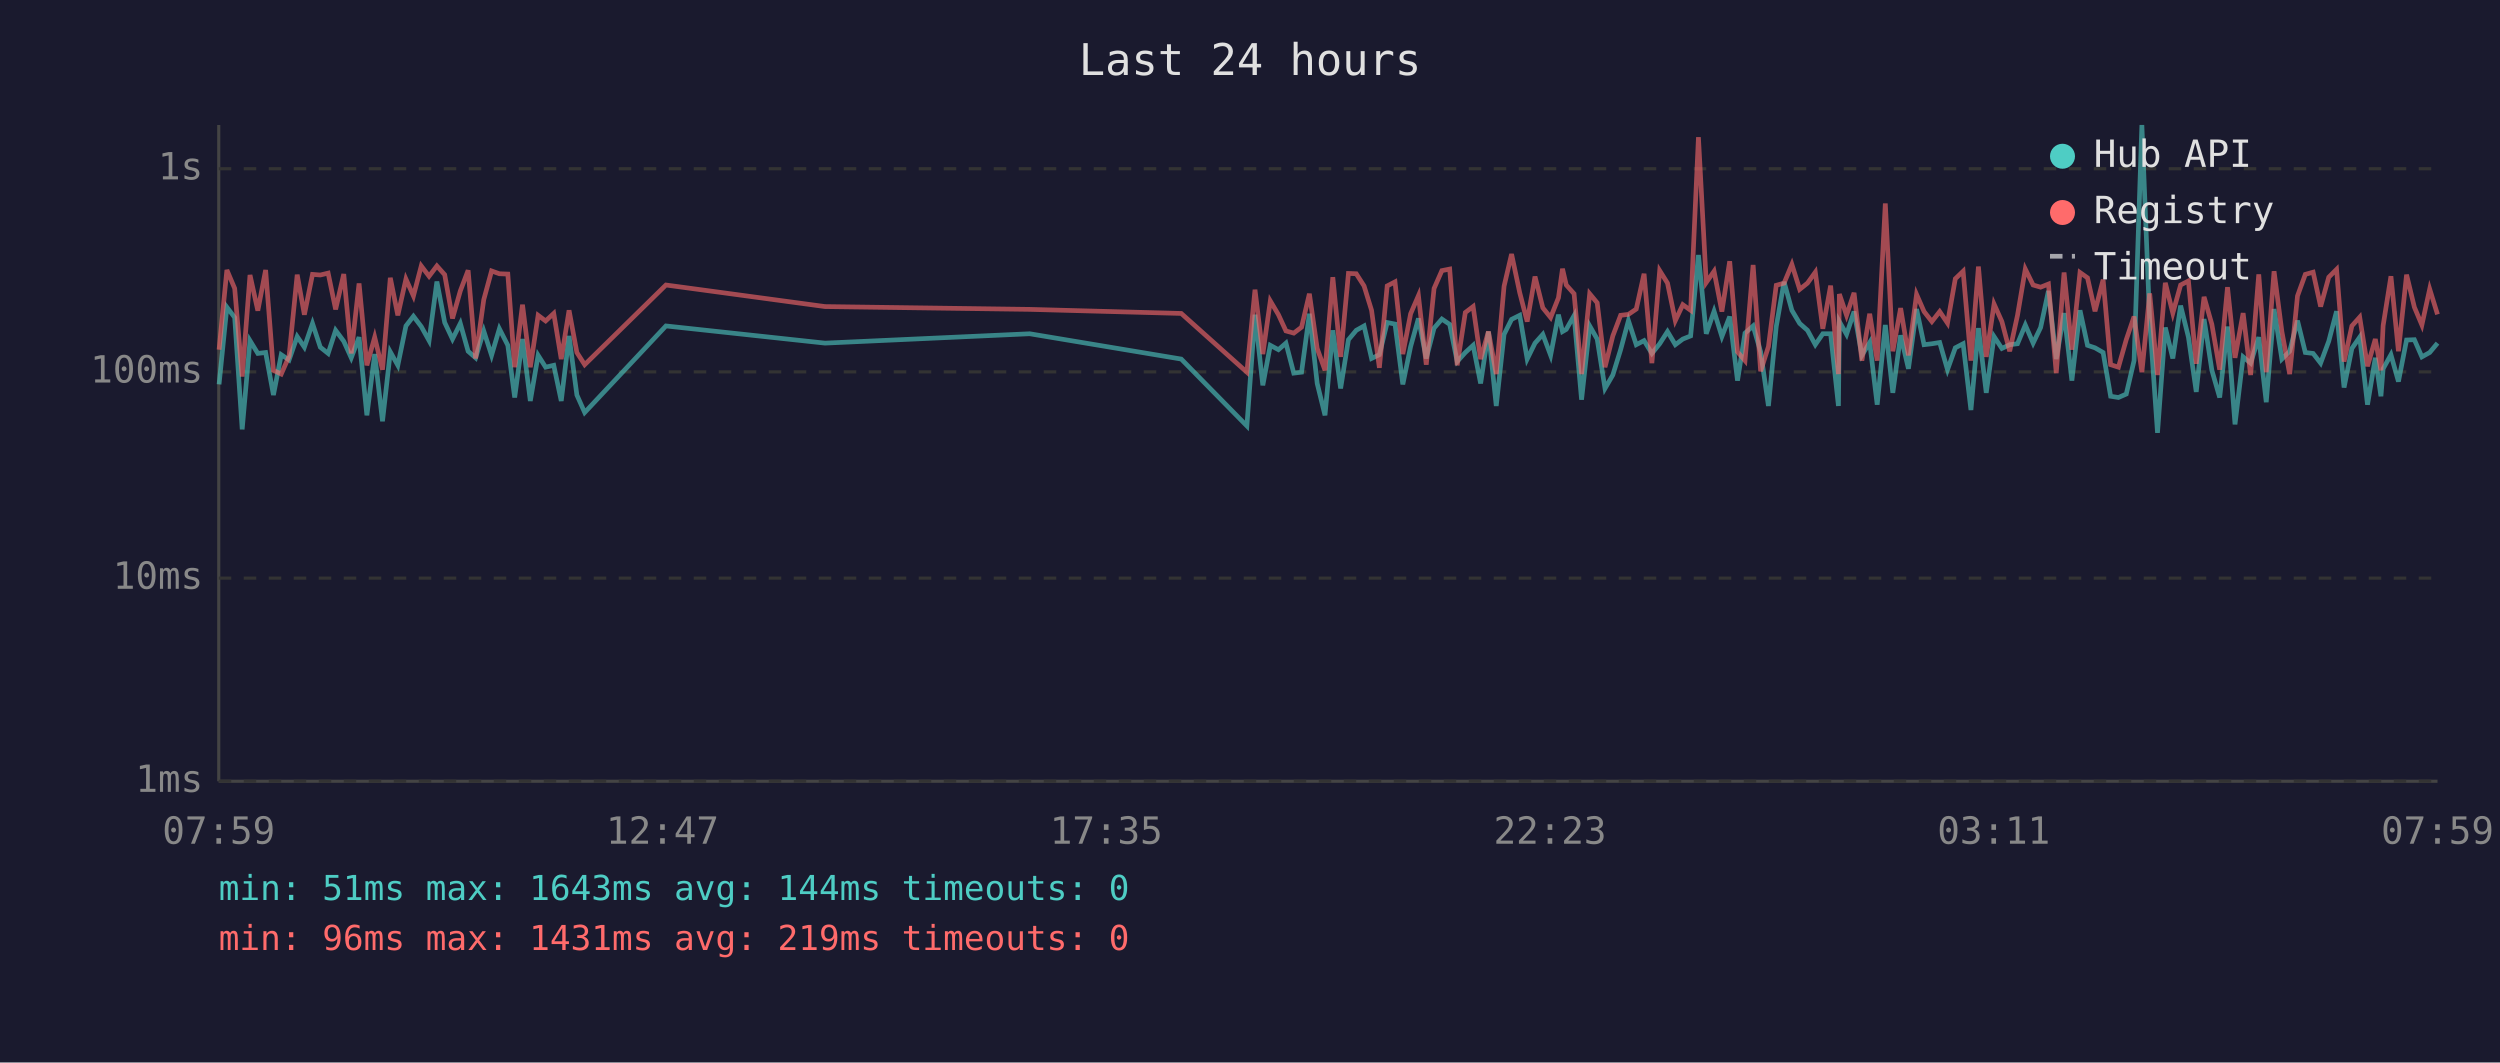
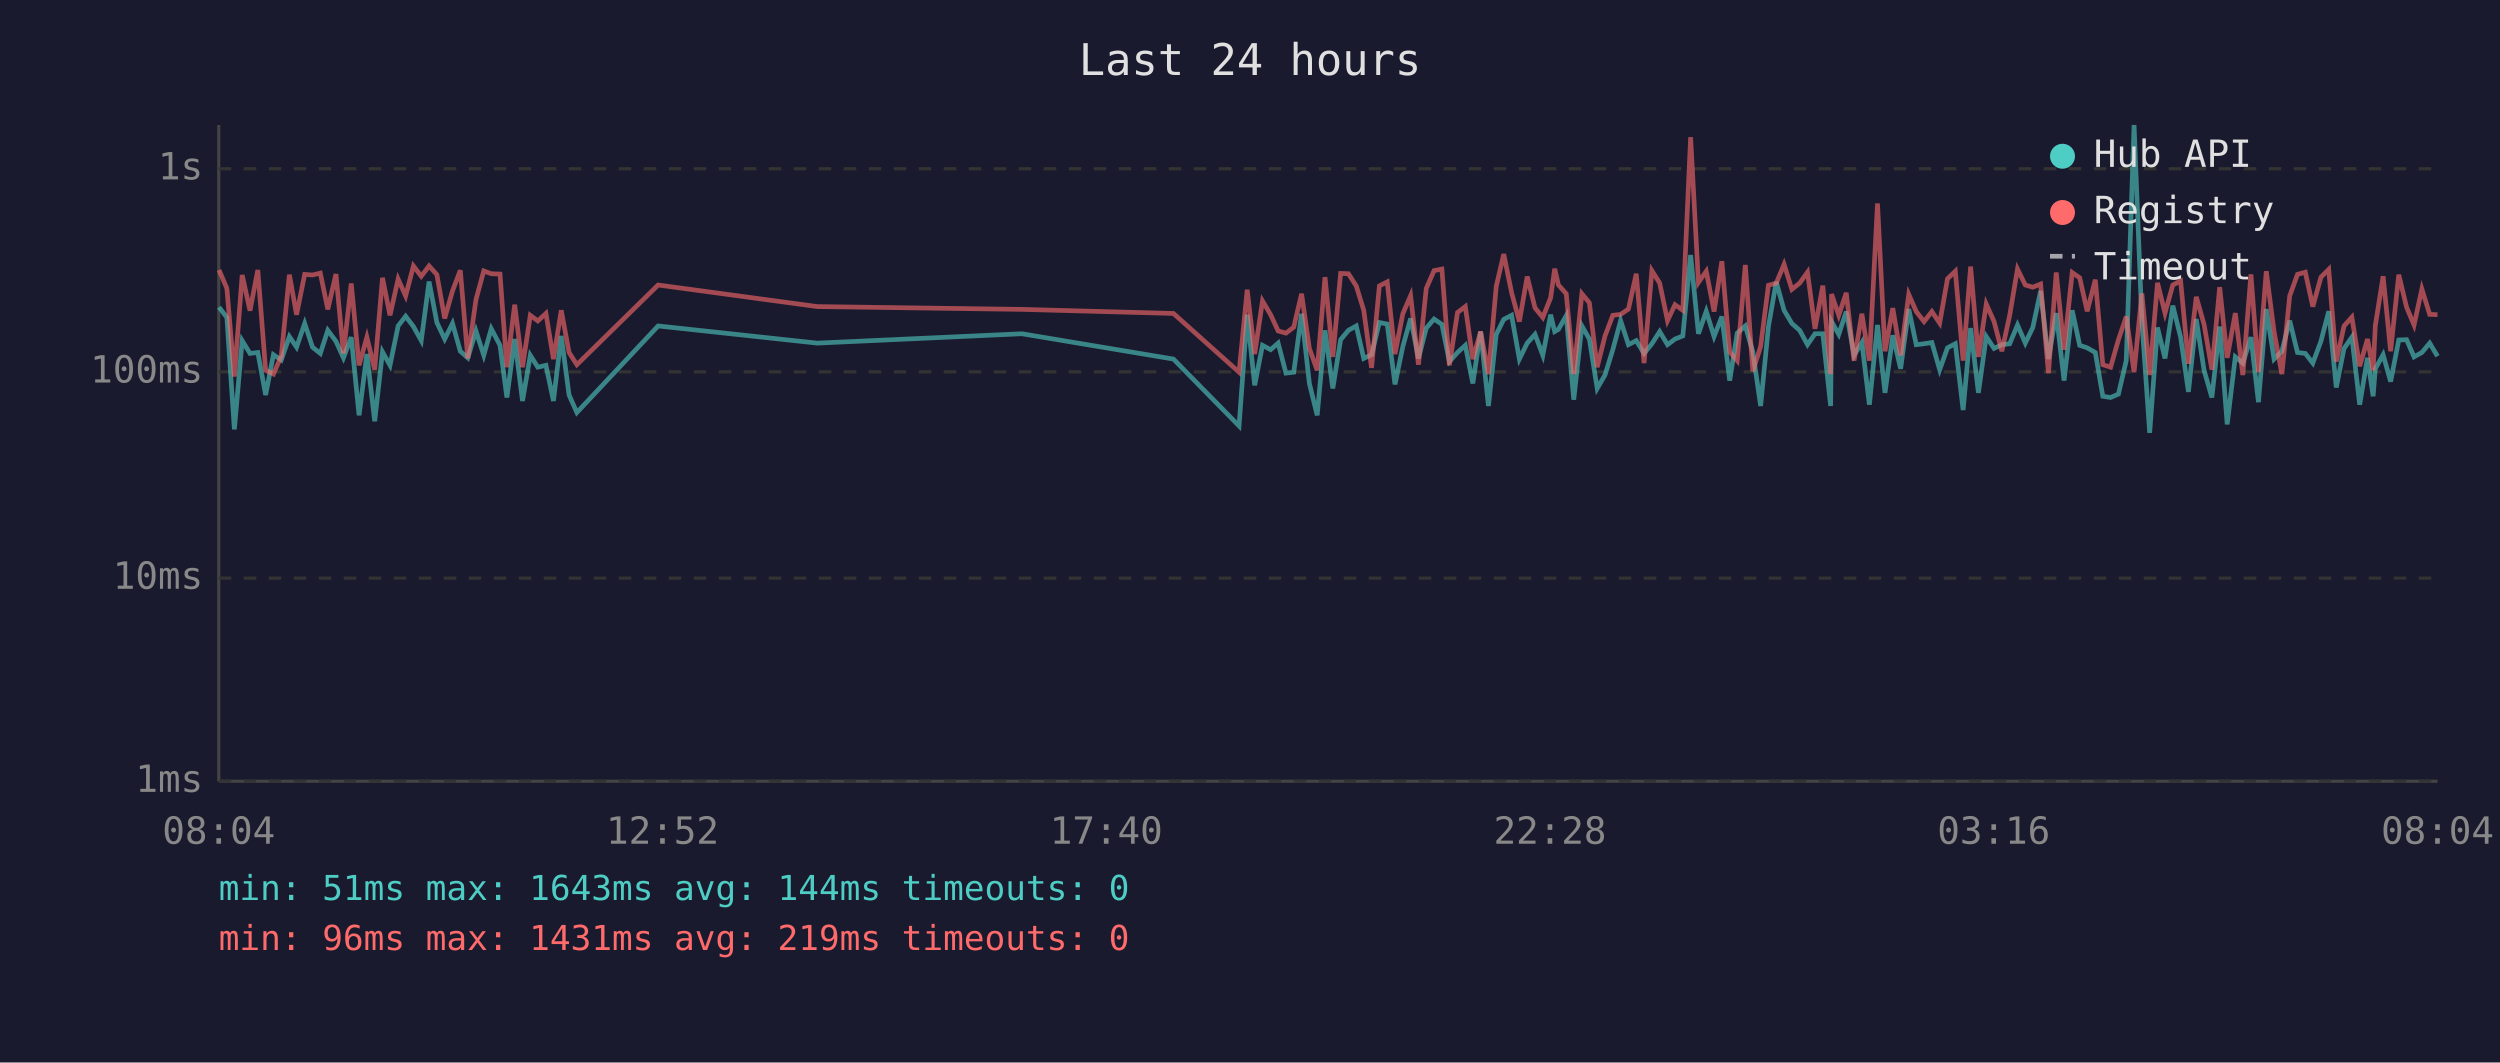
<svg xmlns="http://www.w3.org/2000/svg" viewBox="0 0 800 340" font-family="monospace" font-size="12">
  <rect width="800" height="340" fill="#1a1a2e" />
  <text x="400" y="24" fill="#e0e0e0" font-size="14" text-anchor="middle">Last 24 hours</text>
  <line x1="70" y1="40" x2="70" y2="250" stroke="#444" stroke-width="1" />
  <line x1="70" y1="250" x2="780" y2="250" stroke="#444" stroke-width="1" />
  <line x1="70" y1="250" x2="780" y2="250" stroke="#333" stroke-width="1" stroke-dasharray="4" />
  <text x="65" y="250" fill="#888" text-anchor="end" dominant-baseline="middle">1ms</text>
  <line x1="70" y1="185" x2="780" y2="185" stroke="#333" stroke-width="1" stroke-dasharray="4" />
  <text x="65" y="185" fill="#888" text-anchor="end" dominant-baseline="middle">10ms</text>
  <line x1="70" y1="119" x2="780" y2="119" stroke="#333" stroke-width="1" stroke-dasharray="4" />
  <text x="65" y="119" fill="#888" text-anchor="end" dominant-baseline="middle">100ms</text>
  <line x1="70" y1="54" x2="780" y2="54" stroke="#333" stroke-width="1" stroke-dasharray="4" />
  <text x="65" y="54" fill="#888" text-anchor="end" dominant-baseline="middle">1s</text>
-   <text x="70" y="270" fill="#888" text-anchor="middle">07:59</text>
-   <text x="212" y="270" fill="#888" text-anchor="middle">12:47</text>
-   <text x="354" y="270" fill="#888" text-anchor="middle">17:35</text>
-   <text x="496" y="270" fill="#888" text-anchor="middle">22:23</text>
-   <text x="638" y="270" fill="#888" text-anchor="middle">03:11</text>
-   <text x="780" y="270" fill="#888" text-anchor="middle">07:59</text>
-   <polyline points="70.1,123.0 72.6,98.3 75.1,101.6 77.5,137.4 80.0,109.0 82.5,113.1 85.0,112.8 87.5,126.4 90.0,113.5 92.5,115.2 95.1,107.7 97.4,111.1 100.0,103.5 102.5,111.1 105.0,113.1 107.4,105.7 110.0,109.2 112.4,114.5 114.9,107.9 117.4,132.9 119.9,113.3 122.4,134.8 124.9,112.6 127.3,116.9 129.9,104.3 132.3,101.2 134.8,104.5 137.3,109.0 139.8,90.1 142.3,103.2 144.8,108.5 147.3,103.5 149.8,112.4 152.2,114.5 154.8,105.9 157.3,113.7 159.8,105.2 162.5,110.5 164.7,127.2 167.2,108.5 169.7,128.3 172.2,113.7 174.6,117.5 177.2,116.9 179.6,128.3 182.1,107.5 184.6,126.4 187.1,132.0 213.1,104.3 264.0,109.8 329.5,106.8 378.0,114.9 399.0,136.3 401.6,100.7 404.1,123.3 406.5,110.5 409.1,111.9 411.5,109.8 414.0,119.4 416.5,119.1 419.0,100.4 421.5,122.7 424.0,132.9 426.5,105.7 429.0,124.3 431.5,108.7 434.0,105.7 436.5,104.3 438.9,114.7 441.4,113.5 443.9,103.2 446.4,103.7 448.9,123.0 451.4,110.9 453.9,101.9 456.4,114.7 458.9,105.0 461.4,102.1 463.9,103.8 466.3,115.7 468.9,112.8 471.4,110.5 473.8,122.7 476.3,106.1 478.8,129.9 481.3,107.0 483.7,102.2 486.3,100.9 488.7,114.9 491.2,109.8 493.7,107.0 496.2,113.7 498.7,100.7 500.0,106.1 501.2,105.4 503.7,101.0 506.1,127.9 508.7,104.3 511.1,108.5 513.6,124.3 516.1,120.0 518.6,111.9 521.1,102.6 523.6,110.3 526.1,109.0 528.6,113.1 531.1,110.0 533.6,106.1 536.1,110.3 538.5,108.5 541.0,107.5 543.5,81.6 546.0,106.8 548.5,99.6 551.0,107.7 553.5,101.3 556.0,121.8 558.4,106.6 561.0,104.3 563.4,112.6 565.9,129.9 568.4,104.5 570.9,90.2 573.4,99.3 575.9,103.5 578.4,105.7 580.9,110.3 583.3,106.8 585.8,106.8 588.3,129.9 588.6,102.9 590.9,107.0 593.3,99.7 595.8,113.7 598.3,109.6 600.7,129.5 603.3,104.0 605.7,125.7 608.2,107.3 610.7,118.0 613.3,98.9 615.7,110.3 618.2,110.0 620.7,109.6 623.2,118.3 625.7,111.3 628.2,110.0 630.7,131.2 633.1,105.0 635.6,125.7 638.1,107.7 640.6,111.5 643.1,110.3 645.6,110.0 648.1,104.0 650.6,109.8 653.0,104.8 655.5,93.1 658.0,114.9 660.5,100.2 663.0,121.8 665.6,99.3 668.0,110.5 670.4,111.3 673.0,112.8 675.4,126.8 677.9,127.2 680.4,126.1 682.9,115.4 685.4,40.0 687.9,102.7 690.4,138.5 692.9,104.8 695.3,114.7 697.8,97.8 700.3,107.9 702.8,125.4 705.3,102.1 707.8,118.5 710.3,127.2 712.8,104.5 715.2,135.8 717.8,114.2 720.2,116.2 722.8,107.9 725.2,128.7 727.7,98.9 730.2,114.9 732.7,112.4 735.2,102.6 737.7,112.8 740.2,113.1 742.6,116.2 745.2,109.2 747.7,99.6 750.1,124.0 752.6,111.5 755.1,107.9 757.6,129.5 760.1,114.5 761.9,126.8 762.6,118.0 765.1,113.5 767.5,122.1 770.1,108.8 772.6,108.7 775.0,114.2 777.5,112.8 780.0,109.8" fill="none" stroke="#4ecdc4" stroke-width="1.5" opacity="0.6" />
-   <polyline points="70.1,111.9 72.6,86.4 75.1,92.3 77.5,120.5 80.0,88.0 82.5,99.4 85.0,86.4 87.5,118.5 90.0,119.7 92.5,114.0 95.1,87.9 97.4,100.7 100.0,87.8 102.5,88.0 105.0,87.4 107.4,99.0 110.0,87.7 112.4,113.1 114.9,90.7 117.4,116.9 119.9,107.9 122.4,118.3 124.9,88.9 127.3,100.9 129.9,89.3 132.3,94.7 134.8,85.1 137.3,88.4 139.8,85.1 142.3,87.9 144.8,101.9 147.3,93.1 149.8,86.5 152.2,114.7 154.8,95.9 157.3,86.7 159.8,87.6 162.5,87.7 164.7,117.5 167.2,97.5 169.7,117.5 172.2,100.9 174.6,102.7 177.2,100.3 179.6,114.9 182.1,99.3 184.6,112.8 187.1,116.7 213.1,91.2 264.0,98.1 329.5,99.0 378.0,100.3 399.0,119.1 401.6,92.7 404.1,113.3 406.5,96.3 409.1,100.7 411.5,105.9 414.0,106.6 416.5,104.7 419.0,94.0 421.5,111.5 424.0,118.5 426.5,88.7 429.0,114.2 431.5,87.5 434.0,87.6 436.5,91.5 438.9,99.3 441.4,117.7 443.9,91.5 446.4,90.2 448.9,113.3 451.4,100.4 453.9,94.6 456.4,116.7 458.9,92.3 461.4,86.6 463.9,86.1 466.3,116.9 468.9,100.0 471.4,98.1 473.8,114.9 476.3,106.1 478.8,119.7 481.3,91.6 483.7,81.3 486.3,93.6 488.7,102.9 491.2,88.5 493.7,98.5 496.2,101.6 498.7,95.3 500.0,86.0 501.2,91.2 503.7,94.0 506.1,119.7 508.7,94.0 511.1,96.9 513.6,117.5 516.1,107.5 518.6,100.9 521.1,100.6 523.6,98.9 526.1,87.6 528.6,116.2 531.1,86.6 533.6,90.6 536.1,102.6 538.5,97.5 541.0,99.3 543.5,43.9 546.0,90.4 548.5,86.8 551.0,99.7 553.5,83.6 556.0,112.6 558.4,115.4 561.0,84.8 563.4,118.8 565.9,110.9 568.4,91.3 570.9,90.6 573.4,84.6 575.9,92.6 578.4,90.6 580.9,87.1 583.3,105.2 585.8,91.4 588.3,119.7 588.6,94.1 590.9,100.9 593.3,93.7 595.8,115.4 598.3,100.4 600.7,115.4 603.3,65.1 605.7,112.4 608.2,98.6 610.7,113.7 613.3,94.2 615.7,99.7 618.2,102.9 620.7,99.7 623.2,103.4 625.7,89.2 628.2,86.8 630.7,115.4 633.1,85.3 635.6,114.2 638.1,97.3 640.6,102.9 643.1,112.4 645.6,100.9 648.1,86.1 650.6,91.2 653.0,91.9 655.5,90.9 658.0,119.4 660.5,87.2 663.0,111.9 665.6,87.2 668.0,88.9 670.4,99.6 673.0,89.5 675.4,116.7 677.9,117.5 680.4,108.7 682.9,101.3 685.4,119.1 687.9,93.9 690.4,120.0 692.9,90.5 695.3,100.2 697.8,91.2 700.3,89.9 702.8,116.4 705.3,95.0 707.8,103.8 710.3,118.3 712.8,91.9 715.2,114.5 717.8,100.2 720.2,120.0 722.8,87.8 725.2,119.1 727.7,86.8 730.2,106.1 732.7,119.7 735.2,94.7 737.7,87.8 740.2,87.1 742.6,98.1 745.2,88.7 747.7,86.2 750.1,115.7 752.6,104.3 755.1,101.5 757.6,117.2 760.1,108.5 761.9,118.5 762.6,104.2 765.1,88.4 767.5,112.4 770.1,87.9 772.6,98.3 775.0,104.0 777.5,92.5 780.0,100.6" fill="none" stroke="#ff6b6b" stroke-width="1.5" opacity="0.6" />
+   <text x="70" y="270" fill="#888" text-anchor="middle">08:04</text>
+   <text x="212" y="270" fill="#888" text-anchor="middle">12:52</text>
+   <text x="354" y="270" fill="#888" text-anchor="middle">17:40</text>
+   <text x="496" y="270" fill="#888" text-anchor="middle">22:28</text>
+   <text x="638" y="270" fill="#888" text-anchor="middle">03:16</text>
+   <text x="780" y="270" fill="#888" text-anchor="middle">08:04</text>
+   <polyline points="70.1,98.3 72.6,101.6 75.0,137.4 77.5,109.0 80.0,113.1 82.5,112.8 85.0,126.4 87.5,113.5 90.0,115.2 92.6,107.7 94.9,111.1 97.5,103.5 100.0,111.1 102.5,113.1 104.9,105.7 107.5,109.2 109.9,114.5 112.4,107.9 114.9,132.9 117.4,113.3 119.9,134.8 122.4,112.6 124.8,116.9 127.4,104.3 129.8,101.2 132.3,104.5 134.8,109.0 137.3,90.1 139.8,103.2 142.3,108.5 144.8,103.5 147.3,112.4 149.7,114.5 152.3,105.9 154.8,113.7 157.2,105.2 160.0,110.5 162.2,127.2 164.7,108.5 167.2,128.3 169.7,113.7 172.1,117.5 174.7,116.9 177.1,128.3 179.6,107.5 182.1,126.4 184.6,132.0 210.6,104.3 261.5,109.8 327.0,106.8 375.5,114.9 396.5,136.3 399.1,100.7 401.5,123.3 404.0,110.5 406.6,111.9 409.0,109.8 411.5,119.4 414.0,119.1 416.5,100.4 419.0,122.7 421.5,132.9 424.0,105.7 426.5,124.3 429.0,108.7 431.5,105.7 434.0,104.3 436.4,114.7 438.9,113.5 441.4,103.2 443.9,103.7 446.4,123.0 448.9,110.9 451.4,101.9 453.9,114.7 456.4,105.0 458.9,102.1 461.4,103.8 463.8,115.7 466.4,112.8 468.9,110.5 471.3,122.7 473.8,106.1 476.3,129.9 478.8,107.0 481.2,102.2 483.7,100.9 486.2,114.9 488.7,109.8 491.2,107.0 493.7,113.7 496.2,100.7 497.5,106.1 498.7,105.4 501.2,101.0 503.6,127.9 506.2,104.3 508.6,108.5 511.1,124.3 513.6,120.0 516.1,111.9 518.6,102.6 521.1,110.3 523.6,109.0 526.1,113.1 528.6,110.0 531.1,106.1 533.6,110.3 536.0,108.5 538.5,107.5 541.0,81.6 543.5,106.8 546.0,99.6 548.5,107.7 551.0,101.3 553.5,121.8 555.9,106.6 558.5,104.3 560.9,112.6 563.4,129.9 565.9,104.5 568.4,90.2 570.9,99.3 573.4,103.5 575.9,105.7 578.4,110.3 580.8,106.8 583.3,106.8 585.8,129.9 586.1,102.9 588.4,107.0 590.8,99.7 593.3,113.7 595.8,109.6 598.2,129.5 600.8,104.0 603.2,125.7 605.7,107.3 608.2,118.0 610.8,98.9 613.2,110.3 615.7,110.0 618.2,109.6 620.7,118.3 623.2,111.3 625.7,110.0 628.2,131.2 630.6,105.0 633.1,125.7 635.6,107.7 638.1,111.5 640.6,110.3 643.1,110.0 645.6,104.0 648.1,109.8 650.5,104.8 653.0,93.1 655.5,114.9 658.0,100.2 660.5,121.8 663.1,99.3 665.5,110.5 667.9,111.3 670.5,112.8 672.9,126.8 675.4,127.2 677.9,126.1 680.4,115.4 682.9,40.0 685.4,102.7 687.9,138.5 690.4,104.8 692.8,114.7 695.3,97.8 697.8,107.9 700.3,125.4 702.8,102.1 705.3,118.5 707.8,127.2 710.3,104.5 712.7,135.8 715.3,114.2 717.7,116.2 720.3,107.9 722.7,128.7 725.2,98.9 727.7,114.9 730.2,112.4 732.7,102.6 735.2,112.8 737.7,113.1 740.1,116.2 742.7,109.2 745.2,99.6 747.6,124.0 750.1,111.5 752.6,107.9 755.1,129.5 757.6,114.5 759.4,126.8 760.1,118.0 762.6,113.5 765.0,122.1 767.6,108.8 770.1,108.7 772.5,114.2 775.0,112.8 777.5,109.8 780.0,114.0" fill="none" stroke="#4ecdc4" stroke-width="1.5" opacity="0.6" />
+   <polyline points="70.1,86.4 72.6,92.3 75.0,120.5 77.5,88.0 80.0,99.4 82.5,86.4 85.0,118.5 87.5,119.7 90.0,114.0 92.6,87.9 94.9,100.7 97.5,87.8 100.0,88.0 102.5,87.4 104.9,99.0 107.5,87.7 109.9,113.1 112.4,90.7 114.9,116.9 117.4,107.9 119.9,118.3 122.4,88.9 124.8,100.9 127.4,89.3 129.8,94.7 132.3,85.1 134.8,88.4 137.3,85.1 139.8,87.9 142.3,101.9 144.8,93.1 147.3,86.5 149.7,114.7 152.3,95.9 154.8,86.7 157.2,87.6 160.0,87.7 162.2,117.5 164.7,97.5 167.2,117.5 169.7,100.9 172.1,102.7 174.7,100.3 177.1,114.9 179.6,99.3 182.1,112.8 184.6,116.7 210.6,91.2 261.5,98.1 327.0,99.0 375.5,100.3 396.5,119.1 399.1,92.7 401.5,113.3 404.0,96.3 406.6,100.7 409.0,105.9 411.5,106.6 414.0,104.7 416.5,94.0 419.0,111.5 421.5,118.5 424.0,88.7 426.5,114.2 429.0,87.5 431.5,87.6 434.0,91.5 436.4,99.3 438.9,117.7 441.4,91.5 443.9,90.2 446.4,113.3 448.9,100.4 451.4,94.6 453.9,116.7 456.4,92.3 458.9,86.6 461.4,86.1 463.8,116.9 466.4,100.0 468.9,98.1 471.3,114.9 473.8,106.1 476.3,119.7 478.8,91.6 481.2,81.3 483.7,93.6 486.2,102.9 488.7,88.5 491.2,98.5 493.7,101.6 496.2,95.3 497.5,86.0 498.7,91.2 501.2,94.0 503.6,119.7 506.2,94.0 508.6,96.9 511.1,117.5 513.6,107.5 516.1,100.9 518.6,100.6 521.1,98.9 523.6,87.6 526.1,116.2 528.6,86.6 531.1,90.6 533.6,102.6 536.0,97.5 538.5,99.3 541.0,43.9 543.5,90.4 546.0,86.8 548.5,99.7 551.0,83.6 553.5,112.6 555.9,115.4 558.5,84.8 560.9,118.8 563.4,110.9 565.9,91.3 568.4,90.6 570.9,84.6 573.4,92.6 575.9,90.6 578.4,87.1 580.8,105.2 583.3,91.4 585.8,119.7 586.1,94.1 588.4,100.9 590.8,93.7 593.3,115.4 595.8,100.4 598.2,115.4 600.8,65.1 603.2,112.4 605.7,98.6 608.2,113.7 610.8,94.2 613.2,99.7 615.7,102.9 618.2,99.7 620.7,103.4 623.2,89.2 625.7,86.8 628.2,115.4 630.6,85.3 633.1,114.2 635.6,97.3 638.1,102.9 640.6,112.4 643.1,100.9 645.6,86.1 648.1,91.2 650.5,91.9 653.0,90.9 655.5,119.4 658.0,87.2 660.5,111.9 663.1,87.2 665.5,88.9 667.9,99.6 670.5,89.5 672.9,116.7 675.4,117.5 677.9,108.7 680.4,101.3 682.9,119.1 685.4,93.9 687.9,120.0 690.4,90.5 692.8,100.2 695.3,91.2 697.8,89.9 700.3,116.4 702.8,95.0 705.3,103.8 707.8,118.3 710.3,91.9 712.7,114.5 715.3,100.2 717.7,120.0 720.3,87.8 722.7,119.1 725.2,86.8 727.7,106.1 730.2,119.7 732.7,94.7 735.2,87.8 737.7,87.1 740.1,98.1 742.7,88.7 745.2,86.2 747.6,115.7 750.1,104.3 752.6,101.5 755.1,117.2 757.6,108.5 759.4,118.5 760.1,104.2 762.6,88.4 765.0,112.4 767.6,87.9 770.1,98.3 772.5,104.0 775.0,92.5 777.5,100.6 780.0,100.7" fill="none" stroke="#ff6b6b" stroke-width="1.5" opacity="0.6" />
  <circle cx="660" cy="50" r="4" fill="#4ecdc4" />
  <text x="670" y="50" fill="#e0e0e0" dominant-baseline="middle">Hub API</text>
  <circle cx="660" cy="68" r="4" fill="#ff6b6b" />
  <text x="670" y="68" fill="#e0e0e0" dominant-baseline="middle">Registry</text>
  <line x1="656" y1="82" x2="664" y2="82" stroke="#e0e0e0" stroke-width="1.5" stroke-dasharray="4,3" opacity="0.7" />
  <text x="670" y="86" fill="#e0e0e0" dominant-baseline="middle">Timeout</text>
  <text x="70" y="288" fill="#4ecdc4" font-size="11">min: 51ms  max: 1643ms  avg: 144ms  timeouts: 0</text>
  <text x="70" y="304" fill="#ff6b6b" font-size="11">min: 96ms  max: 1431ms  avg: 219ms  timeouts: 0</text>
</svg>
